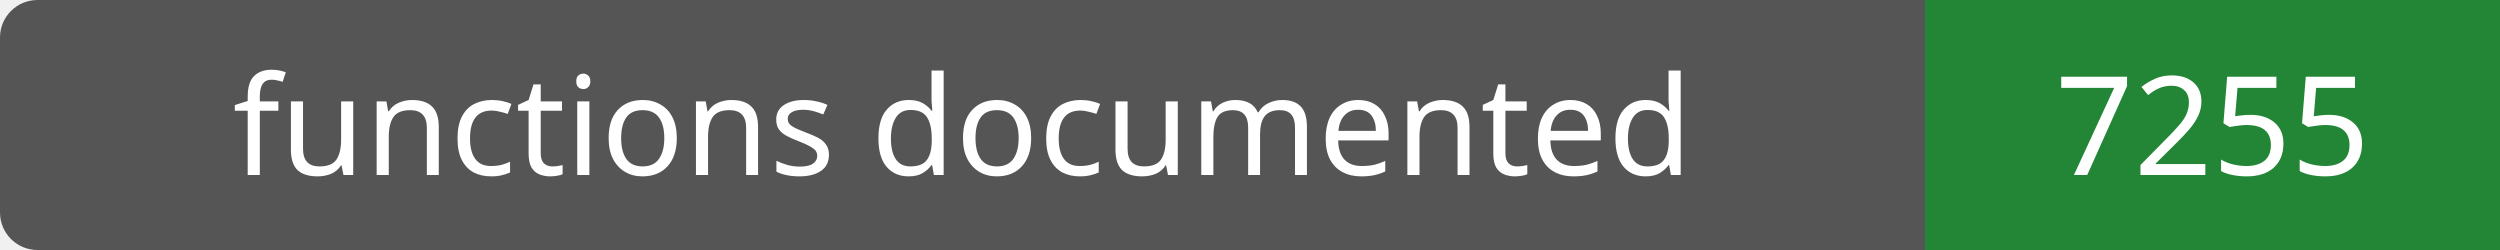
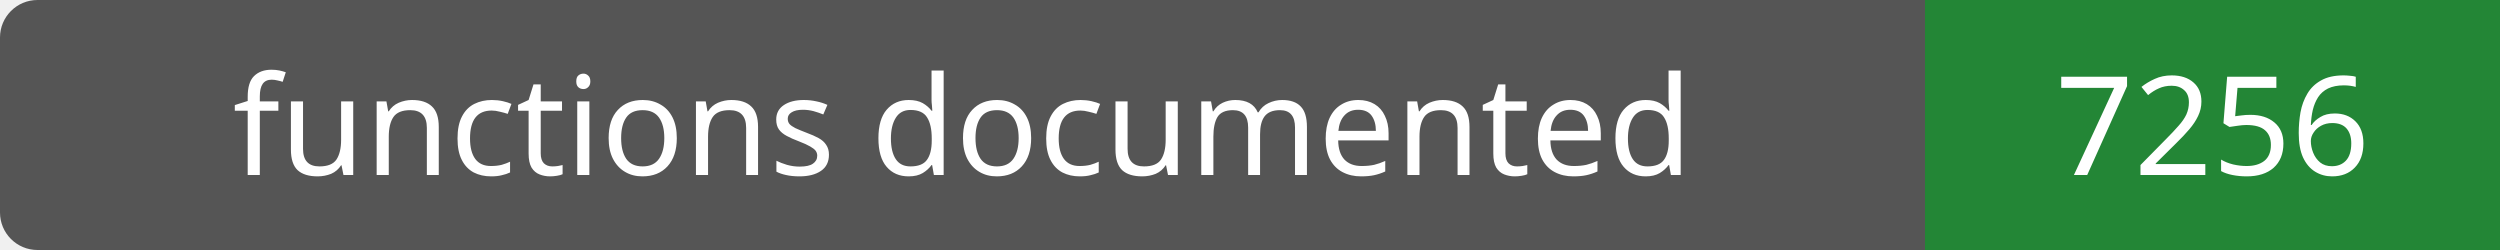
- <svg xmlns="http://www.w3.org/2000/svg" width="200" height="20" role="img" aria-label="functions documented: 7255">
+ <svg xmlns="http://www.w3.org/2000/svg" width="200" height="20" role="img" aria-label="functions documented: 7256">
  <rect width="200" height="20" rx="3" fill="#555" />
  <path fill="#238636" d="M154 0h46v20H154z" />
  <g fill="#fff" text-anchor="middle" font-family="Verdana,sans-serif" font-size="11">
    <text x="77.0" y="14">functions documented</text>
-     <text x="177.0" y="14">7255</text>
+     <text x="177.0" y="14">7256</text>
  </g>
</svg>
